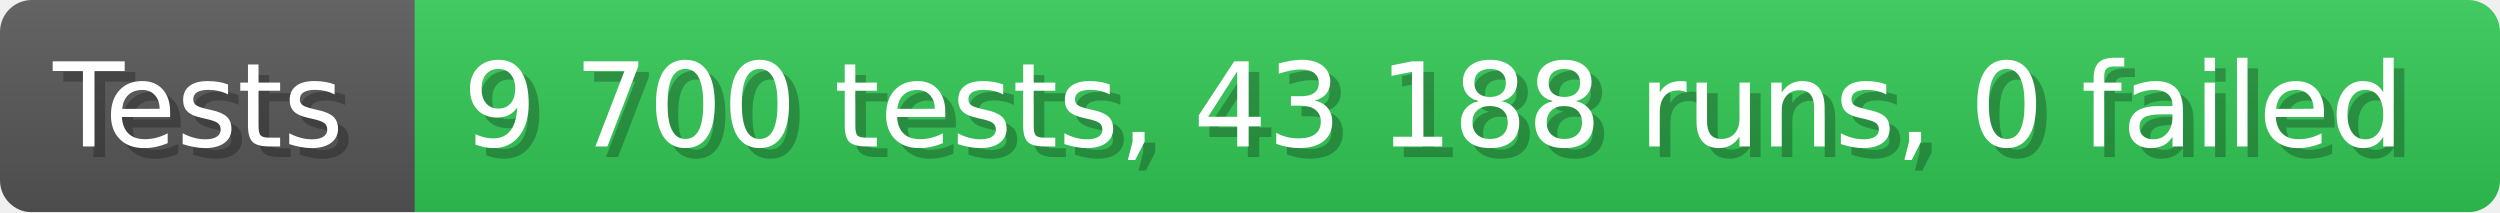
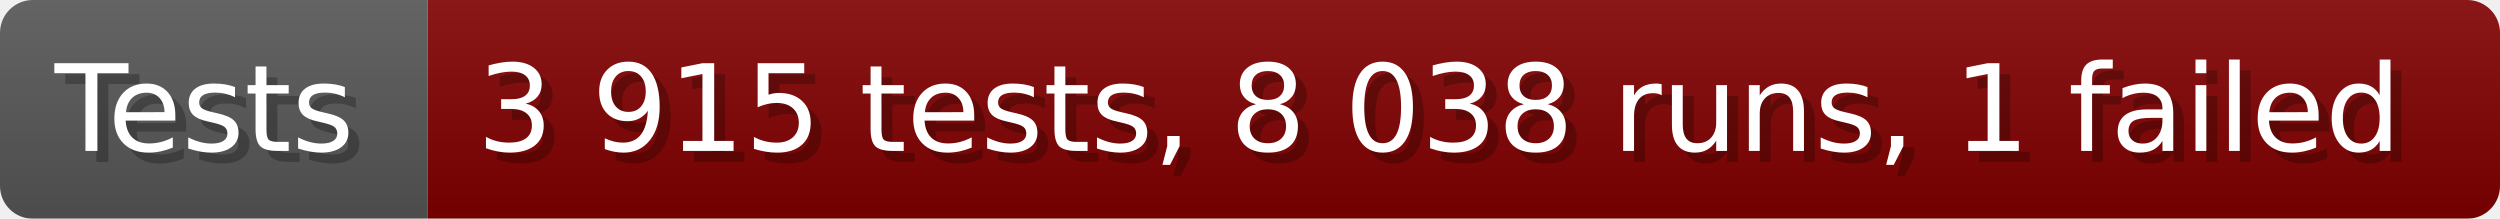
- <svg xmlns="http://www.w3.org/2000/svg" width="235.6" height="20" viewBox="0 0 2356 200" role="img" aria-label="Tests: 9 700 tests, 43 188 runs, 0 failed">
+ <svg xmlns="http://www.w3.org/2000/svg" width="228.6" height="20" viewBox="0 0 2286 200" role="img" aria-label="Tests: 3 915 tests, 8 038 runs, 1 failed">
  <linearGradient id="a" x2="0" y2="100%">
    <stop offset="0" stop-opacity=".1" stop-color="#EEE" />
    <stop offset="1" stop-opacity=".1" />
  </linearGradient>
  <mask id="m">
-     <rect width="2356" height="200" rx="30" fill="#FFF" />
+     <rect width="2286" height="200" rx="30" fill="#FFF" />
  </mask>
  <g mask="url(#m)">
    <rect width="391" height="200" fill="#555" />
-     <rect width="1965" height="200" fill="#31c653" x="391" />
-     <rect width="2356" height="200" fill="url(#a)" />
+     <rect width="1895" height="200" fill="#800000" x="391" />
+     <rect width="2286" height="200" fill="url(#a)" />
  </g>
  <g aria-hidden="true" fill="#fff" text-anchor="start" font-family="Verdana,DejaVu Sans,sans-serif" font-size="110">
    <text x="60" y="148" textLength="291" fill="#000" opacity="0.25">Tests</text>
    <text x="50" y="138" textLength="291">Tests</text>
-     <text x="446" y="148" textLength="1865" fill="#000" opacity="0.25">9 700 tests, 43 188 runs, 0 failed</text>
-     <text x="436" y="138" textLength="1865">9 700 tests, 43 188 runs, 0 failed</text>
+     <text x="446" y="148" textLength="1795" fill="#000" opacity="0.25">3 915 tests, 8 038 runs, 1 failed</text>
+     <text x="436" y="138" textLength="1795">3 915 tests, 8 038 runs, 1 failed</text>
  </g>
</svg>
